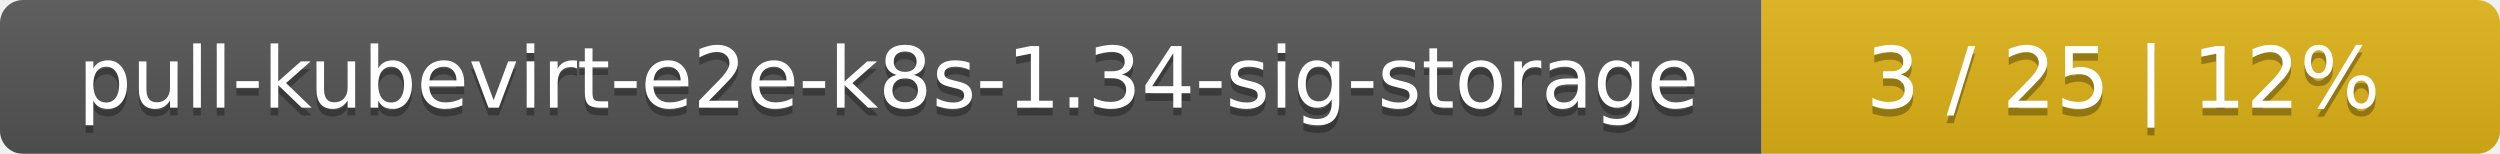
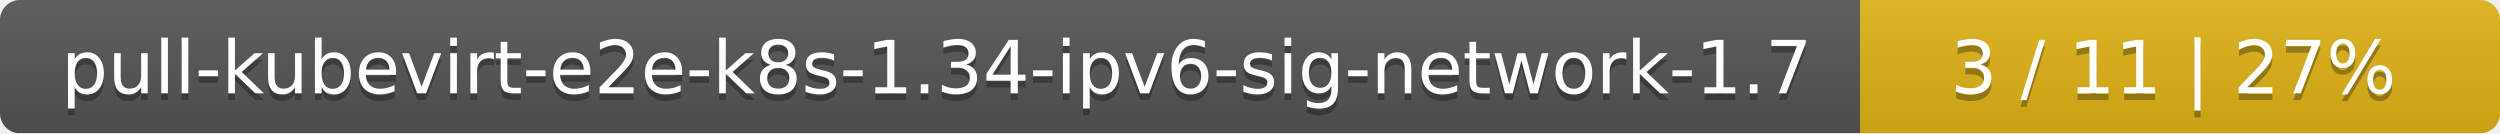
- <svg xmlns="http://www.w3.org/2000/svg" width="325" height="20">
+ <svg xmlns="http://www.w3.org/2000/svg" width="375" height="20">
  <linearGradient id="smooth" x2="0" y2="100%">
    <stop offset="0" stop-color="#bbb" stop-opacity=".1" />
    <stop offset="1" stop-opacity=".1" />
  </linearGradient>
  <mask id="round">
-     <rect width="325" height="20" rx="3" fill="#fff" />
+     <rect width="375" height="20" rx="3" fill="#fff" />
  </mask>
  <g mask="url(#round)">
-     <rect width="229" height="20" fill="#555" />
-     <rect x="229" width="96" height="20" fill="#dfb317" />
-     <rect width="325" height="20" fill="url(#smooth)" />
+     <rect width="279" height="20" fill="#555" />
+     <rect x="279" width="96" height="20" fill="#dfb317" />
+     <rect width="375" height="20" fill="url(#smooth)" />
  </g>
  <g fill="#fff" text-anchor="middle" font-family="DejaVu Sans,Verdana,Geneva,sans-serif" font-size="11">
-     <text x="115.5" y="15" fill="#010101" fill-opacity=".3">pull-kubevirt-e2e-k8s-1.34-sig-storage</text>
-     <text x="115.5" y="14">pull-kubevirt-e2e-k8s-1.34-sig-storage</text>
-     <text x="276" y="15" fill="#010101" fill-opacity=".3">3 / 25    |    12%</text>
-     <text x="276" y="14">3 / 25    |    12%</text>
+     <text x="140.5" y="15" fill="#010101" fill-opacity=".3">pull-kubevirt-e2e-k8s-1.34-ipv6-sig-network-1.7</text>
+     <text x="140.5" y="14">pull-kubevirt-e2e-k8s-1.34-ipv6-sig-network-1.7</text>
+     <text x="326" y="15" fill="#010101" fill-opacity=".3">3 / 11    |    27%</text>
+     <text x="326" y="14">3 / 11    |    27%</text>
  </g>
</svg>
